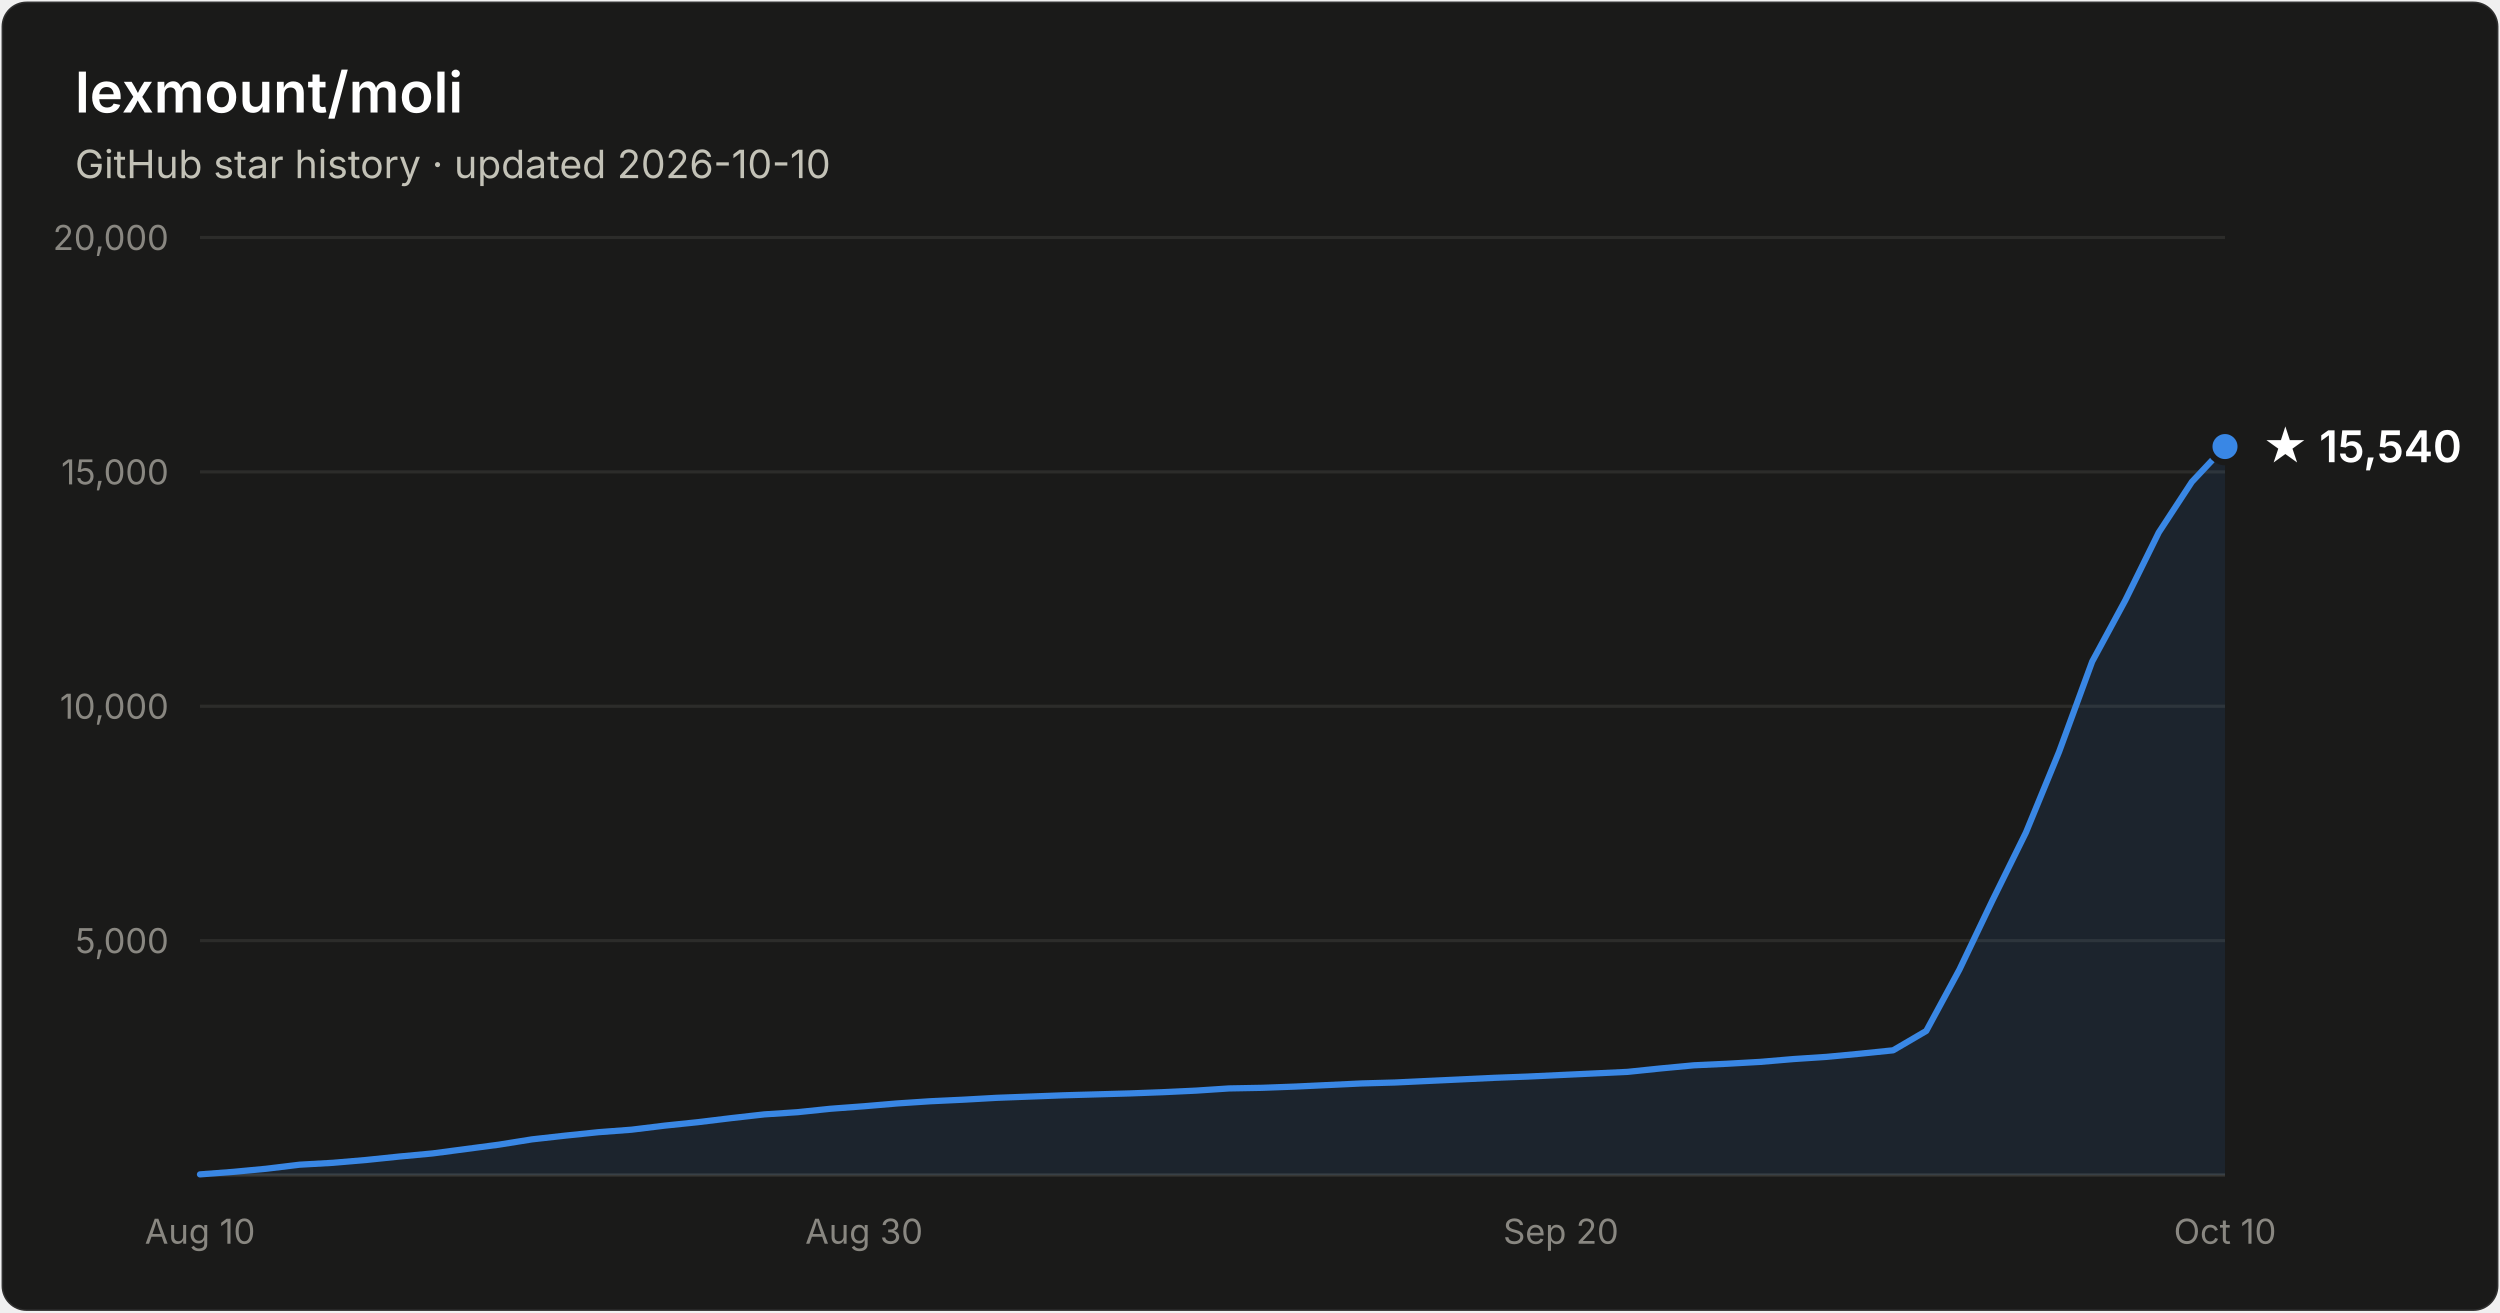
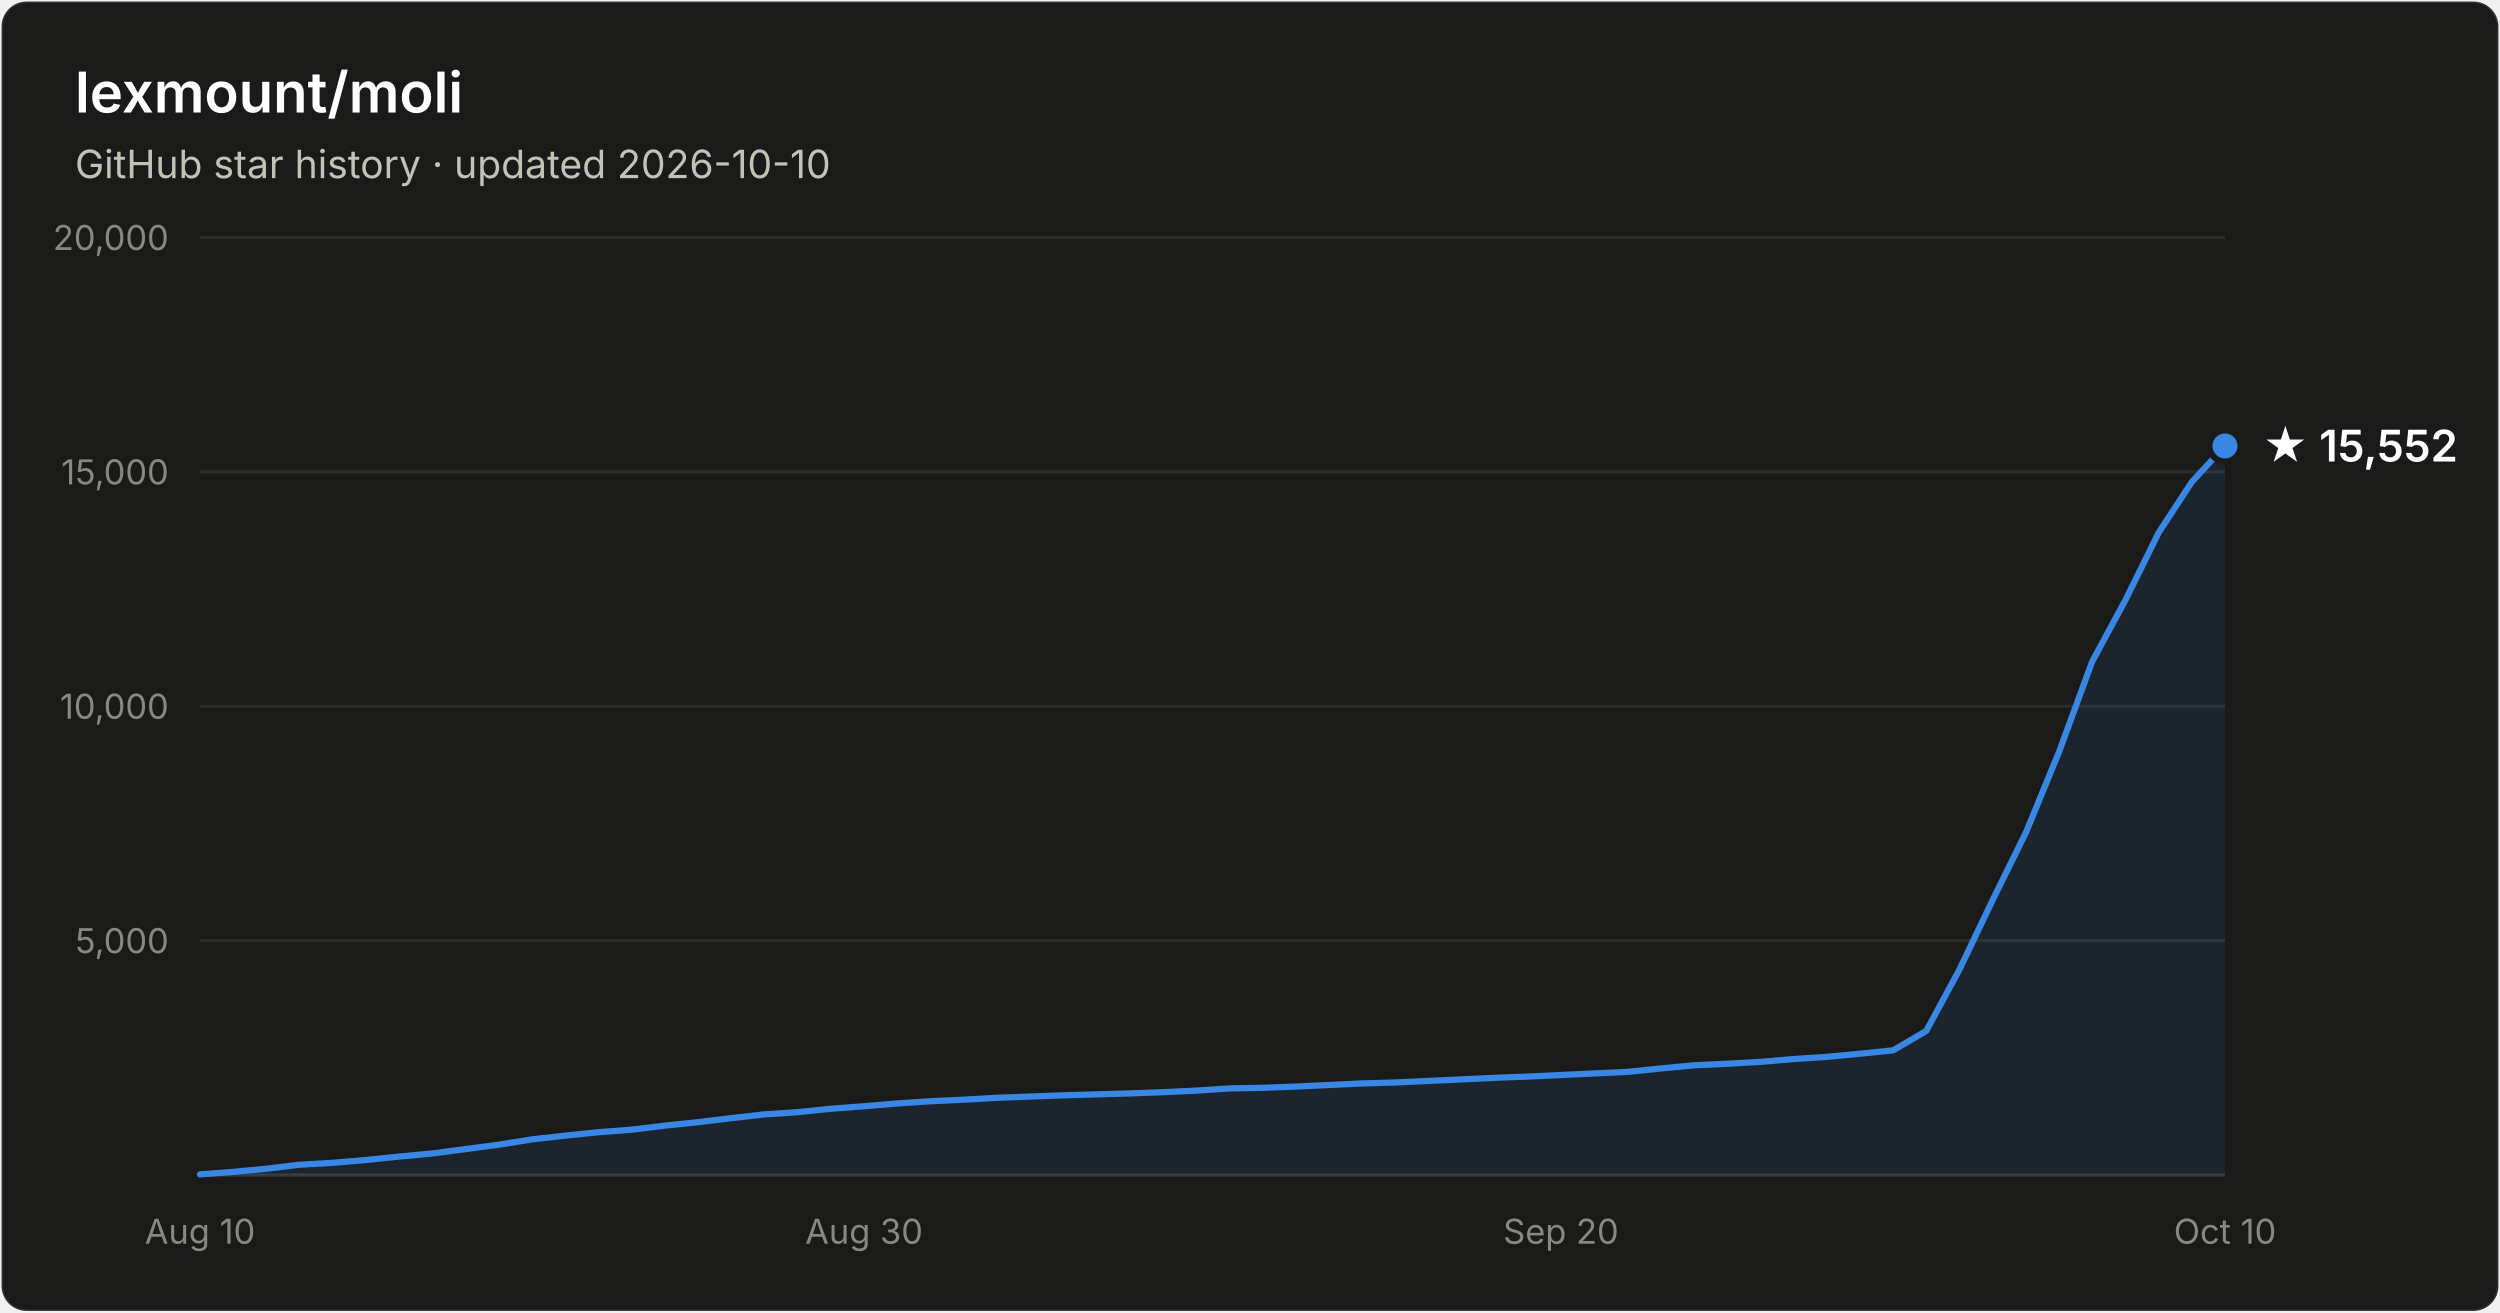
- <svg xmlns="http://www.w3.org/2000/svg" width="800" height="420" viewBox="0 0 800 420" font-family="system-ui, -apple-system, Segoe UI, sans-serif" role="img" aria-label="Star history of lexmount/moli: 15,540 stars as of 2026-10-10">
+ <svg xmlns="http://www.w3.org/2000/svg" width="800" height="420" viewBox="0 0 800 420" font-family="system-ui, -apple-system, Segoe UI, sans-serif" role="img" aria-label="Star history of lexmount/moli: 15,552 stars as of 2026-10-10">
  <rect x="0.5" y="0.5" width="799" height="419" rx="8" fill="#1a1a19" stroke="rgba(255,255,255,0.10)" />
  <text x="24" y="36" fill="#ffffff" font-size="18" font-weight="600">lexmount/moli</text>
  <text x="24" y="57" fill="#c3c2b7" font-size="12.5">GitHub star history · updated 2026-10-10</text>
  <line x1="64" y1="301.0" x2="712" y2="301.0" stroke="#2c2c2a" stroke-width="1" />
  <text x="54" y="305.0" text-anchor="end" fill="#898781" font-size="11" style="font-variant-numeric:tabular-nums">5,000</text>
  <line x1="64" y1="226.0" x2="712" y2="226.0" stroke="#2c2c2a" stroke-width="1" />
  <text x="54" y="230.0" text-anchor="end" fill="#898781" font-size="11" style="font-variant-numeric:tabular-nums">10,000</text>
  <line x1="64" y1="151.0" x2="712" y2="151.0" stroke="#2c2c2a" stroke-width="1" />
  <text x="54" y="155.0" text-anchor="end" fill="#898781" font-size="11" style="font-variant-numeric:tabular-nums">15,000</text>
  <line x1="64" y1="76.0" x2="712" y2="76.0" stroke="#2c2c2a" stroke-width="1" />
  <text x="54" y="80.0" text-anchor="end" fill="#898781" font-size="11" style="font-variant-numeric:tabular-nums">20,000</text>
  <line x1="64" y1="376" x2="712" y2="376" stroke="#383835" stroke-width="1" />
  <text x="64.0" y="398" text-anchor="middle" fill="#898781" font-size="11" style="font-variant-numeric:tabular-nums">Aug 10</text>
  <text x="276.5" y="398" text-anchor="middle" fill="#898781" font-size="11" style="font-variant-numeric:tabular-nums">Aug 30</text>
  <text x="499.5" y="398" text-anchor="middle" fill="#898781" font-size="11" style="font-variant-numeric:tabular-nums">Sep 20</text>
  <text x="712.0" y="398" text-anchor="middle" fill="#898781" font-size="11" style="font-variant-numeric:tabular-nums">Oct 10</text>
-   <path d="M64.0 375.8 L74.6 375.0 L85.2 374.0 L95.9 372.7 L106.5 372.1 L117.1 371.2 L127.7 370.1 L138.4 369.1 L149.0 367.7 L159.6 366.3 L170.2 364.6 L180.9 363.4 L191.5 362.3 L202.1 361.5 L212.7 360.2 L223.3 359.1 L234.0 357.8 L244.6 356.6 L255.2 355.9 L265.8 354.8 L276.5 354.0 L287.1 353.1 L297.7 352.4 L308.3 351.9 L319.0 351.3 L329.6 350.9 L340.2 350.5 L350.8 350.2 L361.4 349.9 L372.1 349.5 L382.7 349.0 L393.3 348.3 L403.9 348.1 L414.6 347.7 L425.2 347.2 L435.8 346.7 L446.4 346.4 L457.0 345.9 L467.7 345.4 L478.3 344.9 L488.9 344.5 L499.5 344.0 L510.2 343.5 L520.8 343.0 L531.4 341.9 L542.0 340.9 L552.7 340.4 L563.3 339.8 L573.9 338.9 L584.5 338.2 L595.1 337.2 L605.8 336.1 L616.4 329.9 L627.0 310.3 L637.6 288.1 L648.3 266.4 L658.9 240.6 L669.5 211.7 L680.1 192.1 L690.8 170.4 L701.4 154.2 L712.0 142.9 L712.0 376 L64.0 376 Z" fill="#3987e5" fill-opacity="0.1" />
-   <path d="M64.0 375.8 L74.6 375.0 L85.2 374.0 L95.9 372.7 L106.5 372.1 L117.1 371.2 L127.7 370.1 L138.4 369.1 L149.0 367.7 L159.6 366.3 L170.2 364.6 L180.9 363.4 L191.5 362.3 L202.1 361.5 L212.7 360.2 L223.3 359.1 L234.0 357.8 L244.6 356.6 L255.2 355.9 L265.8 354.8 L276.5 354.0 L287.1 353.1 L297.7 352.4 L308.3 351.9 L319.0 351.3 L329.6 350.9 L340.2 350.5 L350.8 350.2 L361.4 349.9 L372.1 349.5 L382.7 349.0 L393.3 348.3 L403.9 348.1 L414.6 347.7 L425.2 347.2 L435.8 346.7 L446.4 346.4 L457.0 345.9 L467.7 345.4 L478.3 344.9 L488.9 344.5 L499.5 344.0 L510.2 343.5 L520.8 343.0 L531.4 341.9 L542.0 340.9 L552.7 340.4 L563.3 339.8 L573.9 338.9 L584.5 338.2 L595.1 337.2 L605.8 336.1 L616.4 329.9 L627.0 310.3 L637.6 288.1 L648.3 266.4 L658.9 240.6 L669.5 211.7 L680.1 192.1 L690.8 170.4 L701.4 154.2 L712.0 142.9" fill="none" stroke="#3987e5" stroke-width="2" stroke-linejoin="round" stroke-linecap="round" />
-   <circle cx="712.0" cy="142.9" r="5" fill="#3987e5" stroke="#1a1a19" stroke-width="2" />
-   <text x="724.0" y="147.9" fill="#ffffff" font-size="14" font-weight="600">★ 15,540</text>
+   <path d="M64.0 375.8 L74.6 375.0 L85.2 374.0 L95.9 372.7 L106.5 372.1 L117.1 371.2 L127.7 370.1 L138.4 369.1 L149.0 367.7 L159.6 366.3 L170.2 364.6 L180.9 363.4 L191.5 362.3 L202.1 361.5 L212.7 360.2 L223.3 359.1 L234.0 357.8 L244.6 356.6 L255.2 355.9 L265.8 354.8 L276.5 354.0 L287.1 353.1 L297.7 352.4 L308.3 351.9 L319.0 351.3 L329.6 350.9 L340.2 350.5 L350.8 350.2 L361.4 349.9 L372.1 349.5 L382.7 349.0 L393.3 348.3 L403.9 348.1 L414.6 347.7 L425.2 347.2 L435.8 346.7 L446.4 346.4 L457.0 345.9 L467.7 345.4 L478.3 344.9 L488.9 344.5 L499.5 344.0 L510.2 343.5 L520.8 343.0 L531.4 341.9 L542.0 340.9 L552.7 340.4 L563.3 339.8 L573.9 338.9 L584.5 338.2 L595.1 337.2 L605.8 336.1 L616.4 329.9 L627.0 310.3 L637.6 288.1 L648.3 266.4 L658.9 240.6 L669.5 211.7 L680.1 192.1 L690.8 170.4 L701.4 154.2 L712.0 142.7 L712.0 376 L64.0 376 Z" fill="#3987e5" fill-opacity="0.1" />
+   <path d="M64.0 375.8 L74.6 375.0 L85.2 374.0 L95.9 372.7 L106.5 372.1 L117.1 371.2 L127.7 370.1 L138.4 369.1 L149.0 367.7 L159.6 366.3 L170.2 364.6 L180.9 363.4 L191.5 362.3 L202.1 361.5 L212.7 360.2 L223.3 359.1 L234.0 357.8 L244.6 356.6 L255.2 355.9 L265.8 354.8 L276.5 354.0 L287.1 353.1 L297.7 352.4 L308.3 351.9 L319.0 351.3 L329.6 350.9 L340.2 350.5 L350.8 350.2 L361.4 349.9 L372.1 349.5 L382.7 349.0 L393.3 348.3 L403.9 348.1 L414.6 347.7 L425.2 347.2 L435.8 346.7 L446.4 346.4 L457.0 345.9 L467.7 345.4 L478.3 344.9 L488.9 344.5 L499.5 344.0 L510.2 343.5 L520.8 343.0 L531.4 341.9 L542.0 340.9 L552.7 340.4 L563.3 339.8 L573.9 338.9 L584.5 338.2 L595.1 337.2 L605.8 336.1 L616.4 329.9 L627.0 310.3 L637.6 288.1 L648.3 266.4 L658.9 240.6 L669.5 211.7 L680.1 192.1 L690.8 170.4 L701.4 154.2 L712.0 142.7" fill="none" stroke="#3987e5" stroke-width="2" stroke-linejoin="round" stroke-linecap="round" />
+   <circle cx="712.0" cy="142.7" r="5" fill="#3987e5" stroke="#1a1a19" stroke-width="2" />
+   <text x="724.0" y="147.7" fill="#ffffff" font-size="14" font-weight="600">★ 15,552</text>
</svg>
